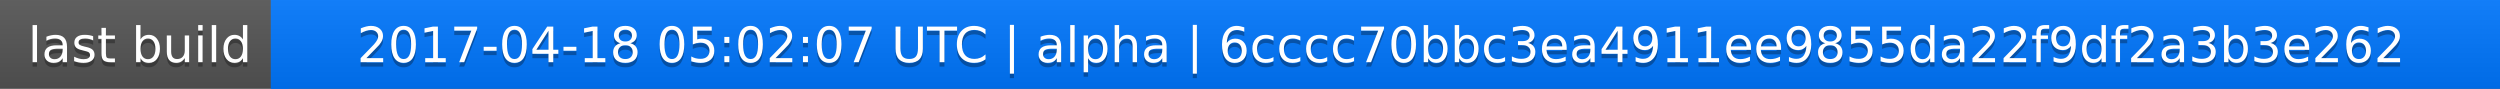
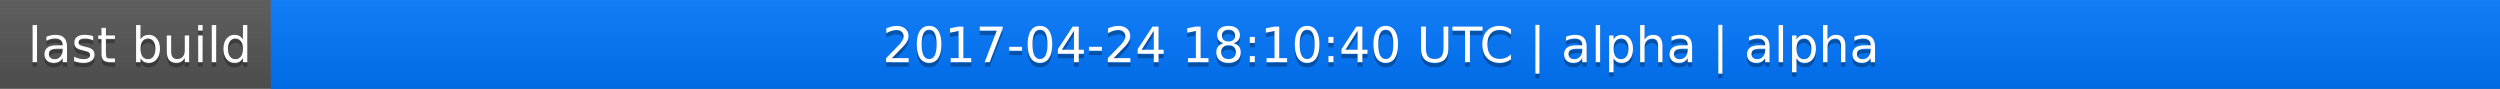
<svg xmlns="http://www.w3.org/2000/svg" width="563" height="20">
  <linearGradient id="a" x2="0" y2="100%">
    <stop offset="0" stop-color="#bbb" stop-opacity=".1" />
    <stop offset="1" stop-opacity=".1" />
  </linearGradient>
  <rect rx="0" width="563" height="20" fill="#555" />
  <rect rx="0" x="61" width="502" height="20" fill="#07f" />
  <path fill="#07f" d="M61 0h4v20h-4z" />
  <rect rx="0" width="563" height="20" fill="url(#a)" />
  <g fill="#fff" text-anchor="middle" font-family="DejaVu Sans,Verdana,Geneva,sans-serif" font-size="11">
    <text x="31.5" y="15" fill="#010101" fill-opacity=".3">last build</text>
    <text x="31.5" y="14">last build</text>
-     <text x="311" y="15" fill="#010101" fill-opacity=".3">2017-04-18 05:02:07 UTC | alpha | 6cccc70bbc3ea4911ee9855da22f9df2a3b3e262</text>
-     <text x="311" y="14">2017-04-18 05:02:07 UTC | alpha | 6cccc70bbc3ea4911ee9855da22f9df2a3b3e262</text>
+     <text x="311" y="15" fill="#010101" fill-opacity=".3">2017-04-24 18:10:40 UTC | alpha | alpha</text>
+     <text x="311" y="14">2017-04-24 18:10:40 UTC | alpha | alpha</text>
  </g>
</svg>
